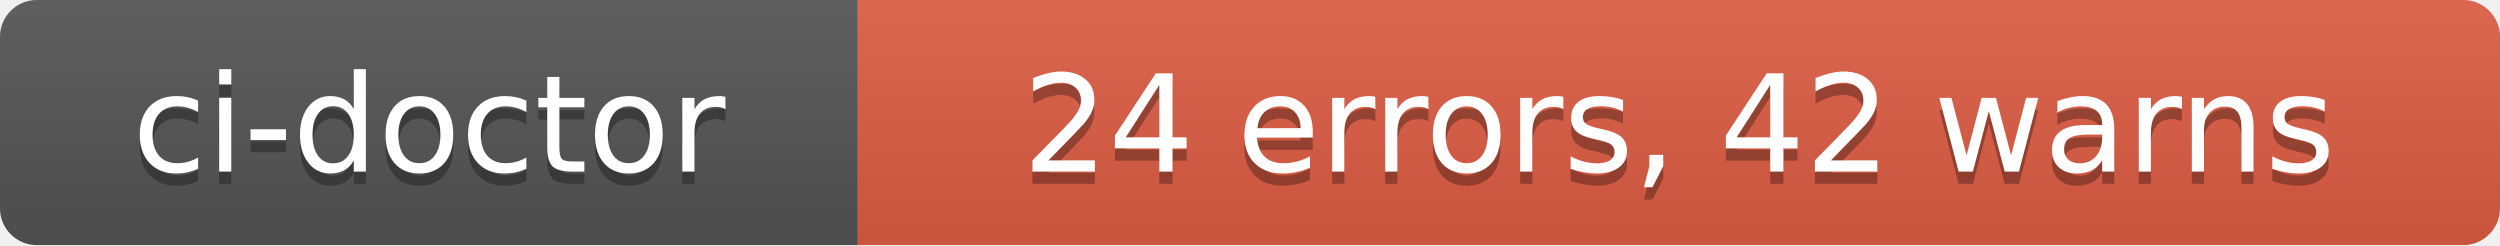
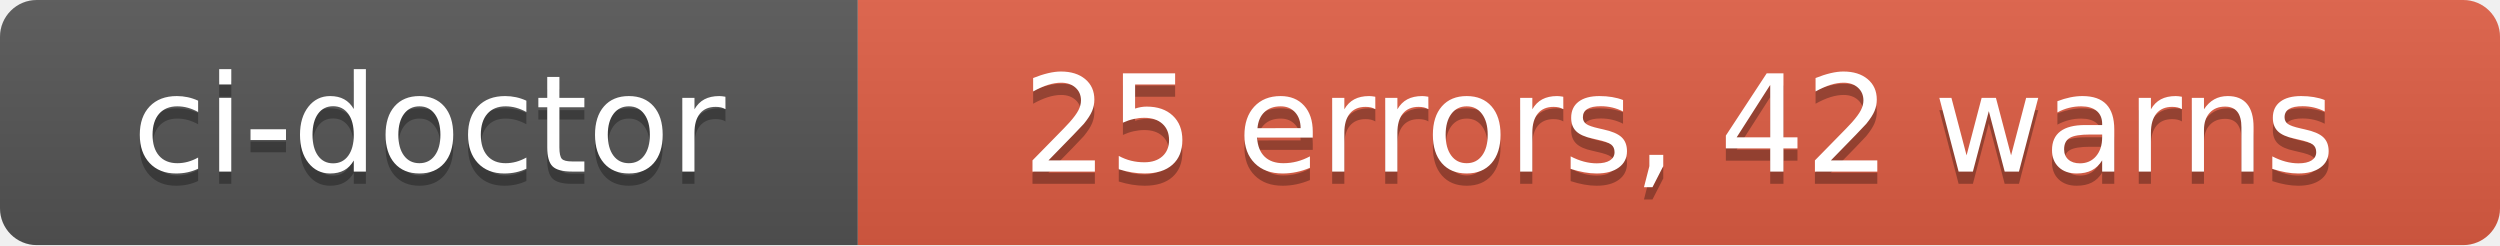
- <svg xmlns="http://www.w3.org/2000/svg" width="204" height="20" role="img" aria-label="ci-doctor: 24 errors, 42 warns">
+ <svg xmlns="http://www.w3.org/2000/svg" width="204" height="20" role="img" aria-label="ci-doctor: 25 errors, 42 warns">
  <linearGradient id="s" x2="0" y2="100%">
    <stop offset="0" stop-color="#bbb" stop-opacity=".1" />
    <stop offset="1" stop-opacity=".1" />
  </linearGradient>
  <clipPath id="r">
    <rect width="204" height="20" rx="3" fill="#fff" />
  </clipPath>
  <g clip-path="url(#r)">
    <rect width="70" height="20" fill="#555" />
    <rect x="70" width="134" height="20" fill="#e05d44" />
    <rect width="204" height="20" fill="url(#s)" />
  </g>
  <g fill="#fff" text-anchor="middle" font-family="Verdana,Geneva,DejaVu Sans,sans-serif" text-rendering="geometricPrecision" font-size="110">
    <text aria-hidden="true" x="350" y="150" fill="#010101" fill-opacity=".3" transform="scale(.1)" textLength="580">ci-doctor</text>
    <text x="350" y="140" transform="scale(.1)" fill="#fff" textLength="580">ci-doctor</text>
-     <text aria-hidden="true" x="1370" y="150" fill="#010101" fill-opacity=".3" transform="scale(.1)" textLength="1220">24 errors, 42 warns</text>
-     <text x="1370" y="140" transform="scale(.1)" fill="#fff" textLength="1220">24 errors, 42 warns</text>
+     <text aria-hidden="true" x="1370" y="150" fill="#010101" fill-opacity=".3" transform="scale(.1)" textLength="1220">25 errors, 42 warns</text>
+     <text x="1370" y="140" transform="scale(.1)" fill="#fff" textLength="1220">25 errors, 42 warns</text>
  </g>
</svg>
